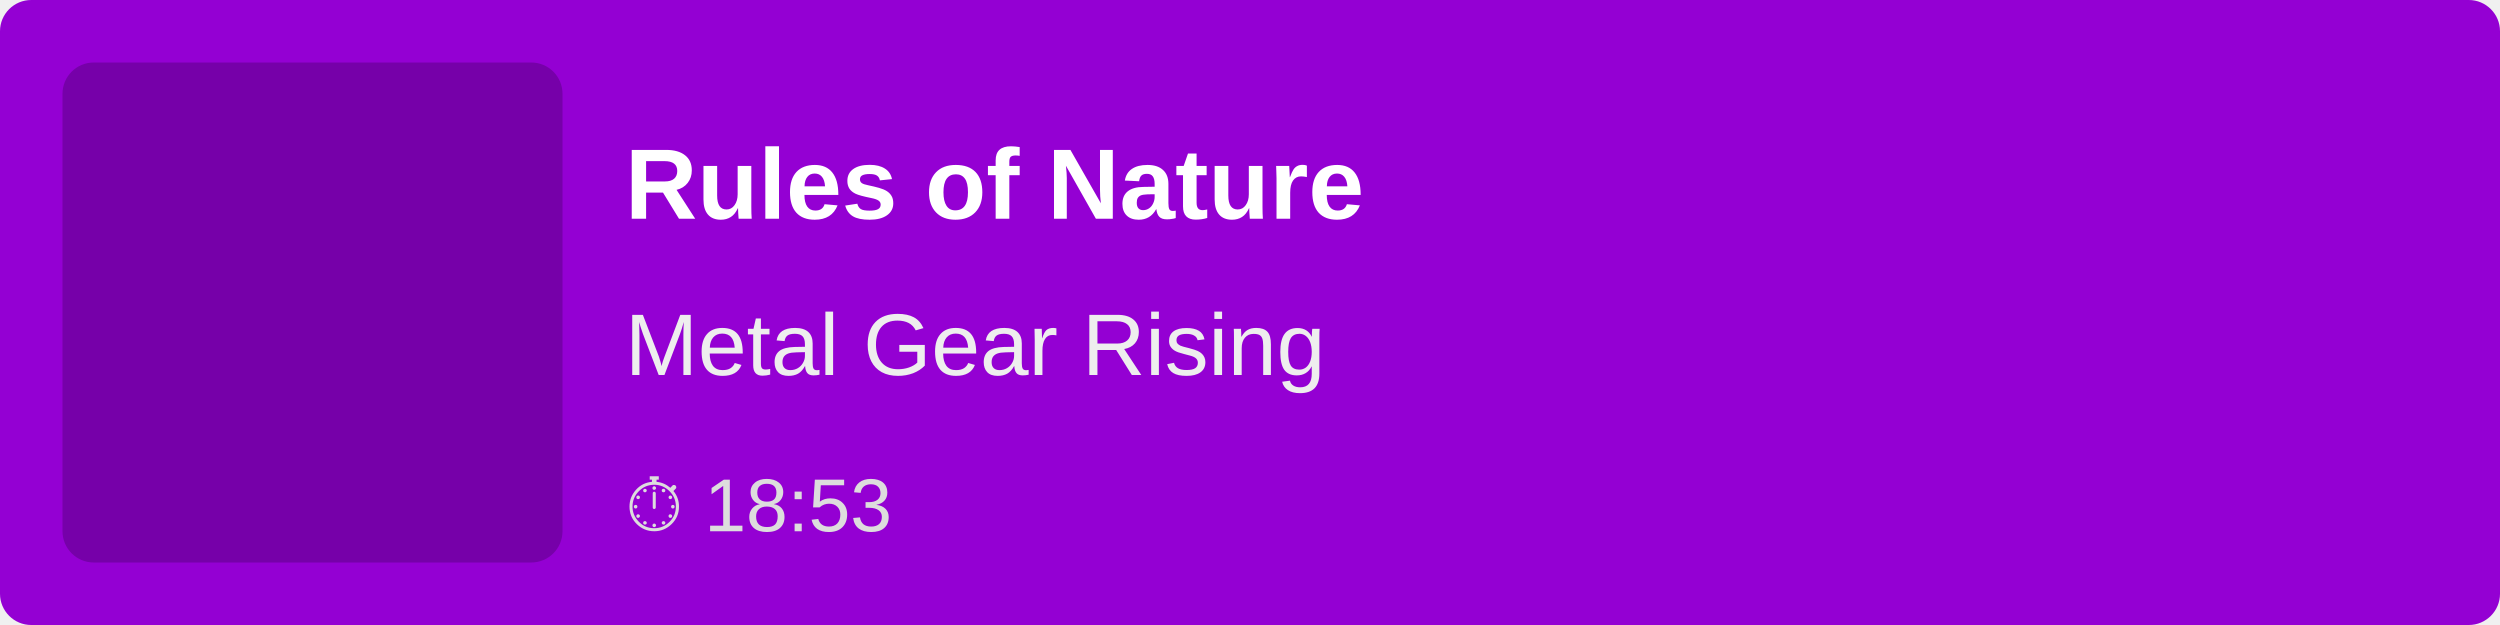
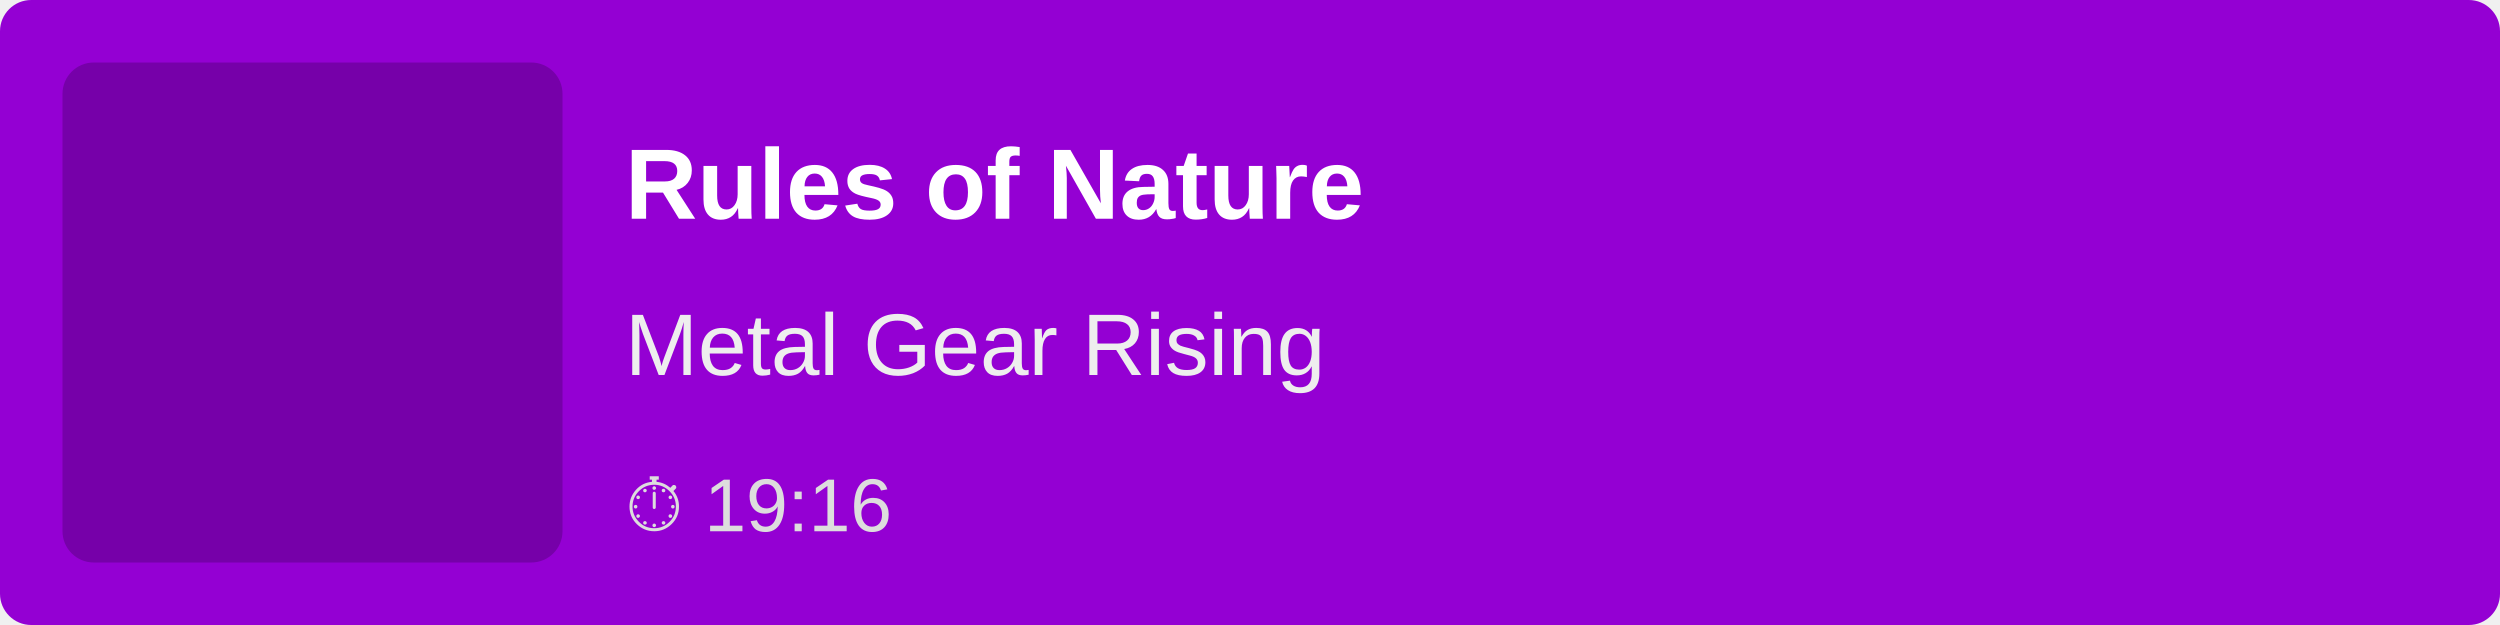
<svg xmlns="http://www.w3.org/2000/svg" width="400" height="100">
  <rect width="100%" height="100%" fill="#9400D3" rx="5" />
  <rect x="10" y="10" width="80" height="80" fill="rgba(0,0,0,0.2)" rx="5" />
  <text x="100" y="35" font-family="Arial, sans-serif" font-size="16" fill="white" font-weight="bold">
        Rules of Nature
    </text>
  <text x="100" y="60" font-family="Arial, sans-serif" font-size="14" fill="#EEE">
        Metal Gear Rising
    </text>
  <text x="100" y="85" font-family="Arial, sans-serif" font-size="12" fill="#DDD">
-         ⏱ 18:53
+         ⏱ 19:16
    </text>
</svg>
